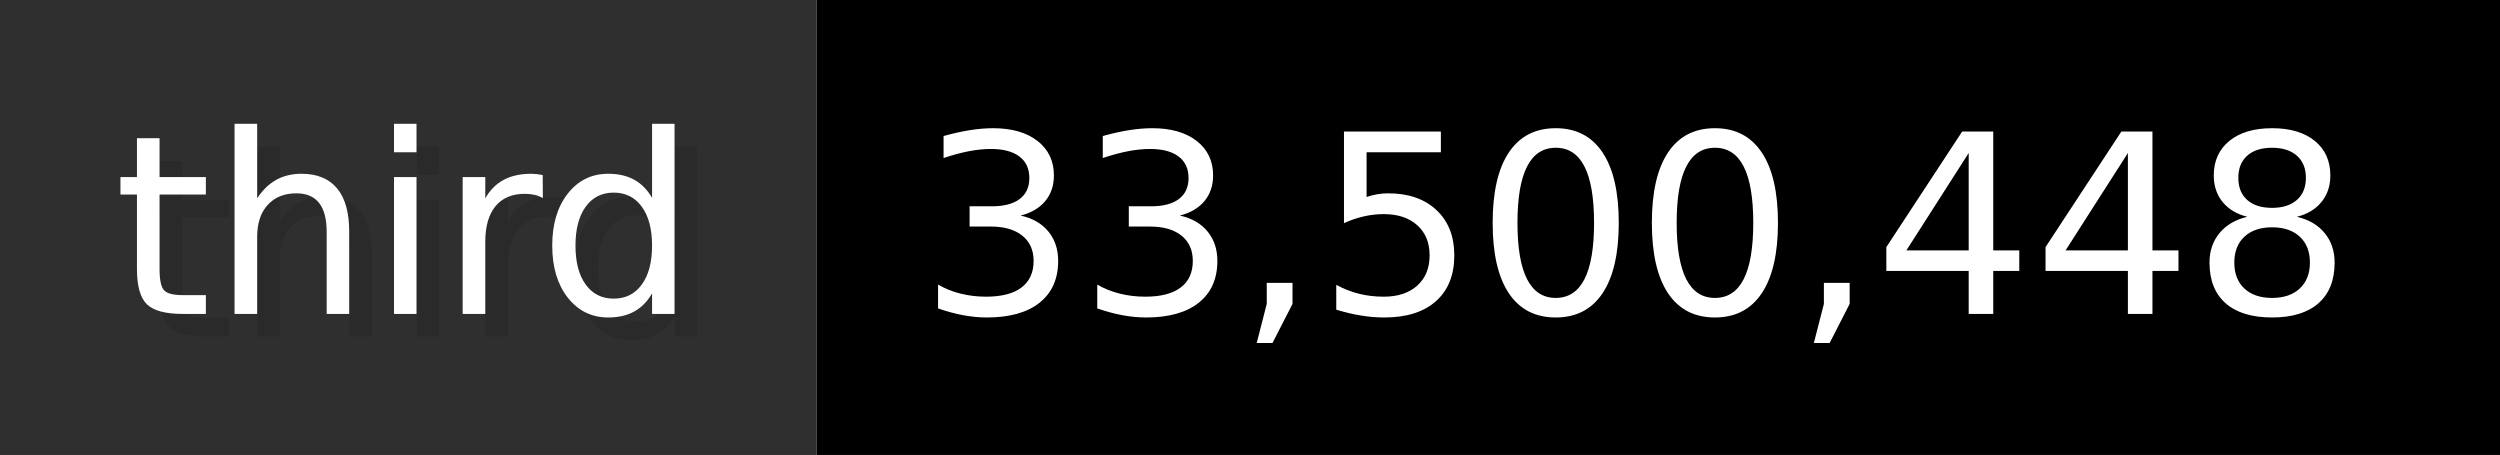
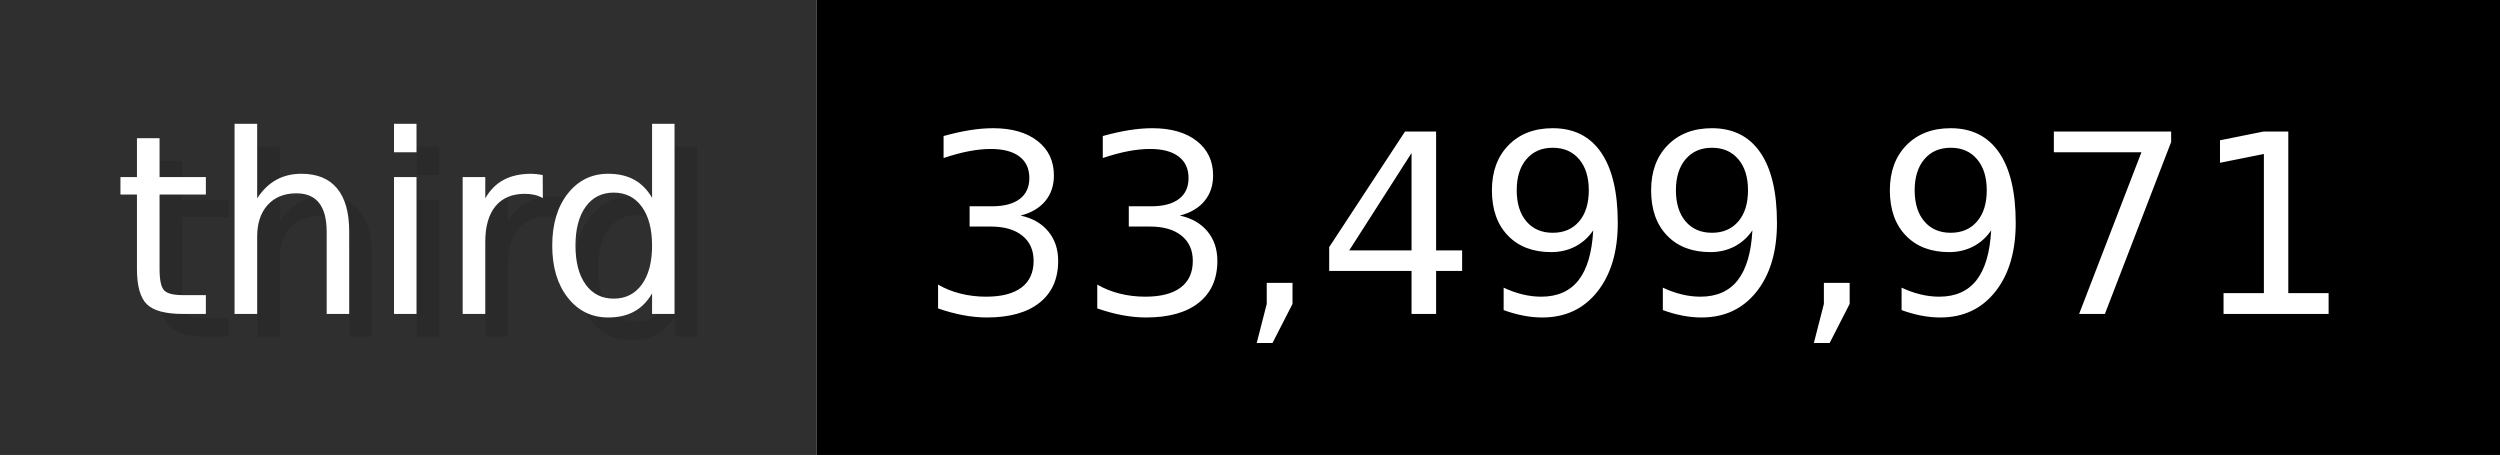
- <svg xmlns="http://www.w3.org/2000/svg" width="109.9" height="20" viewBox="0 0 1099 200" role="img" aria-label="third: 33,500,448">
+ <svg xmlns="http://www.w3.org/2000/svg" width="109.9" height="20" viewBox="0 0 1099 200" role="img" aria-label="third: 33,499,971">
  <g>
    <rect fill="#2F2F2F" width="359" height="200" />
    <rect fill="#" x="359" width="740" height="200" />
  </g>
  <g aria-hidden="true" fill="#fff" text-anchor="start" font-family="Verdana,DejaVu Sans,sans-serif" font-size="110">
    <text x="60" y="148" textLength="259" fill="#000" opacity="0.1">third</text>
    <text x="50" y="138" textLength="259">third</text>
-     <text x="414" y="148" textLength="640" fill="#000" opacity="0.1">33,500,448</text>
-     <text x="404" y="138" textLength="640">33,500,448</text>
+     <text x="414" y="148" textLength="640" fill="#000" opacity="0.1">33,499,971</text>
+     <text x="404" y="138" textLength="640">33,499,971</text>
  </g>
</svg>
